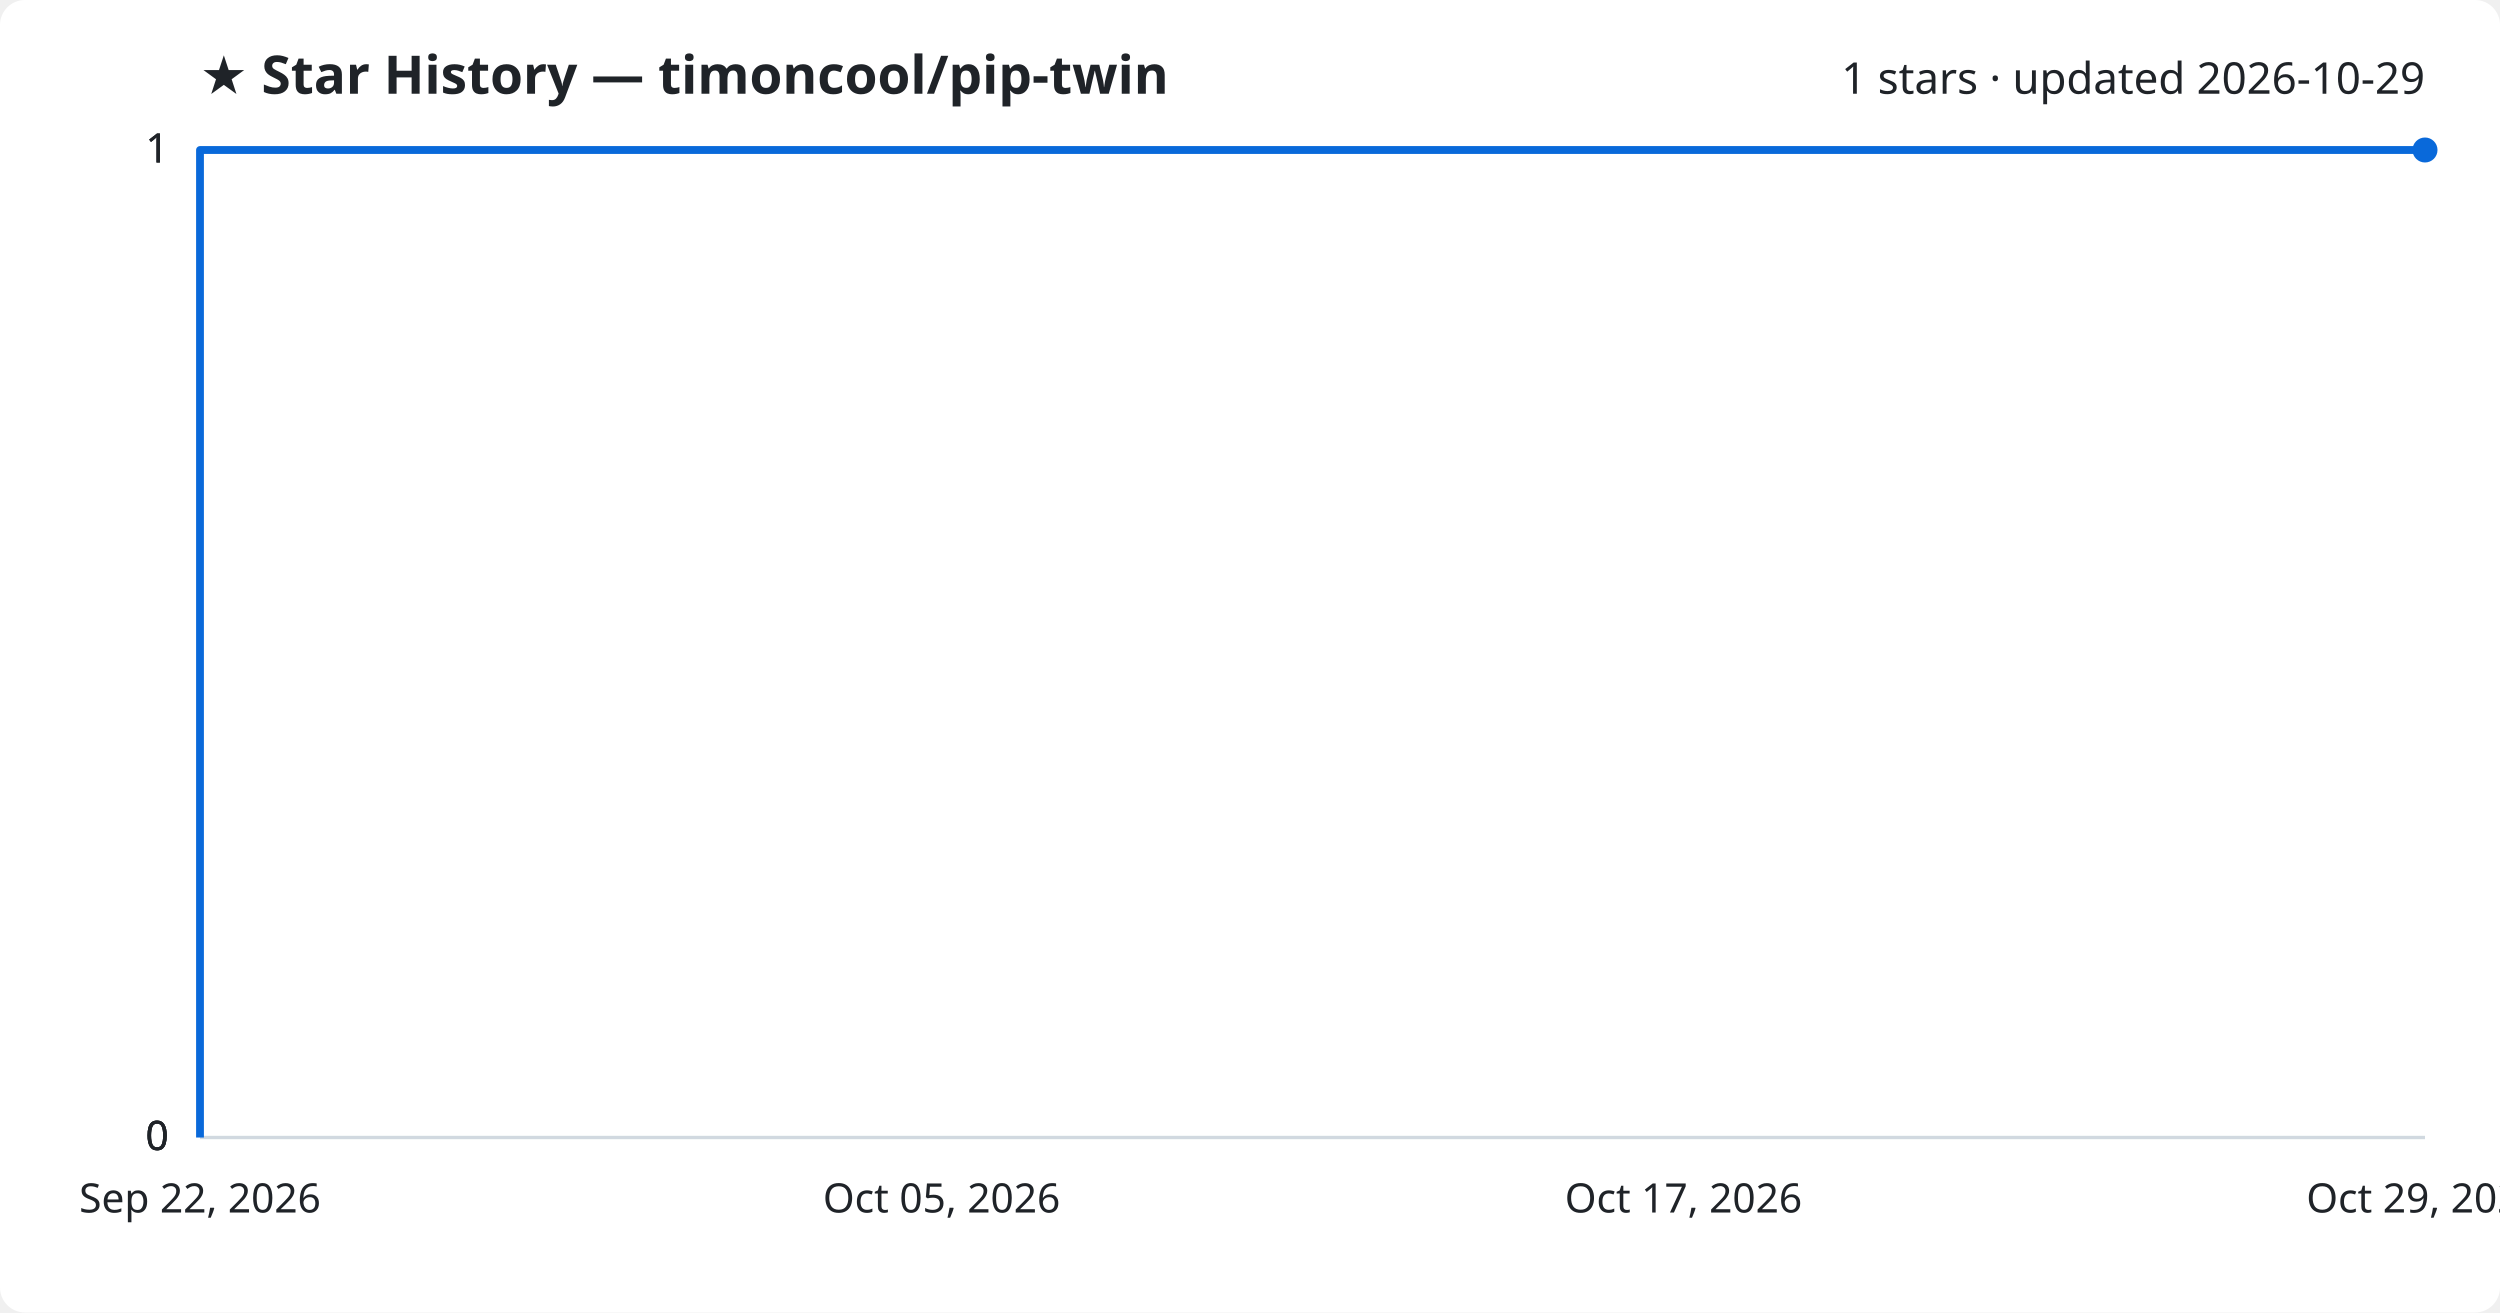
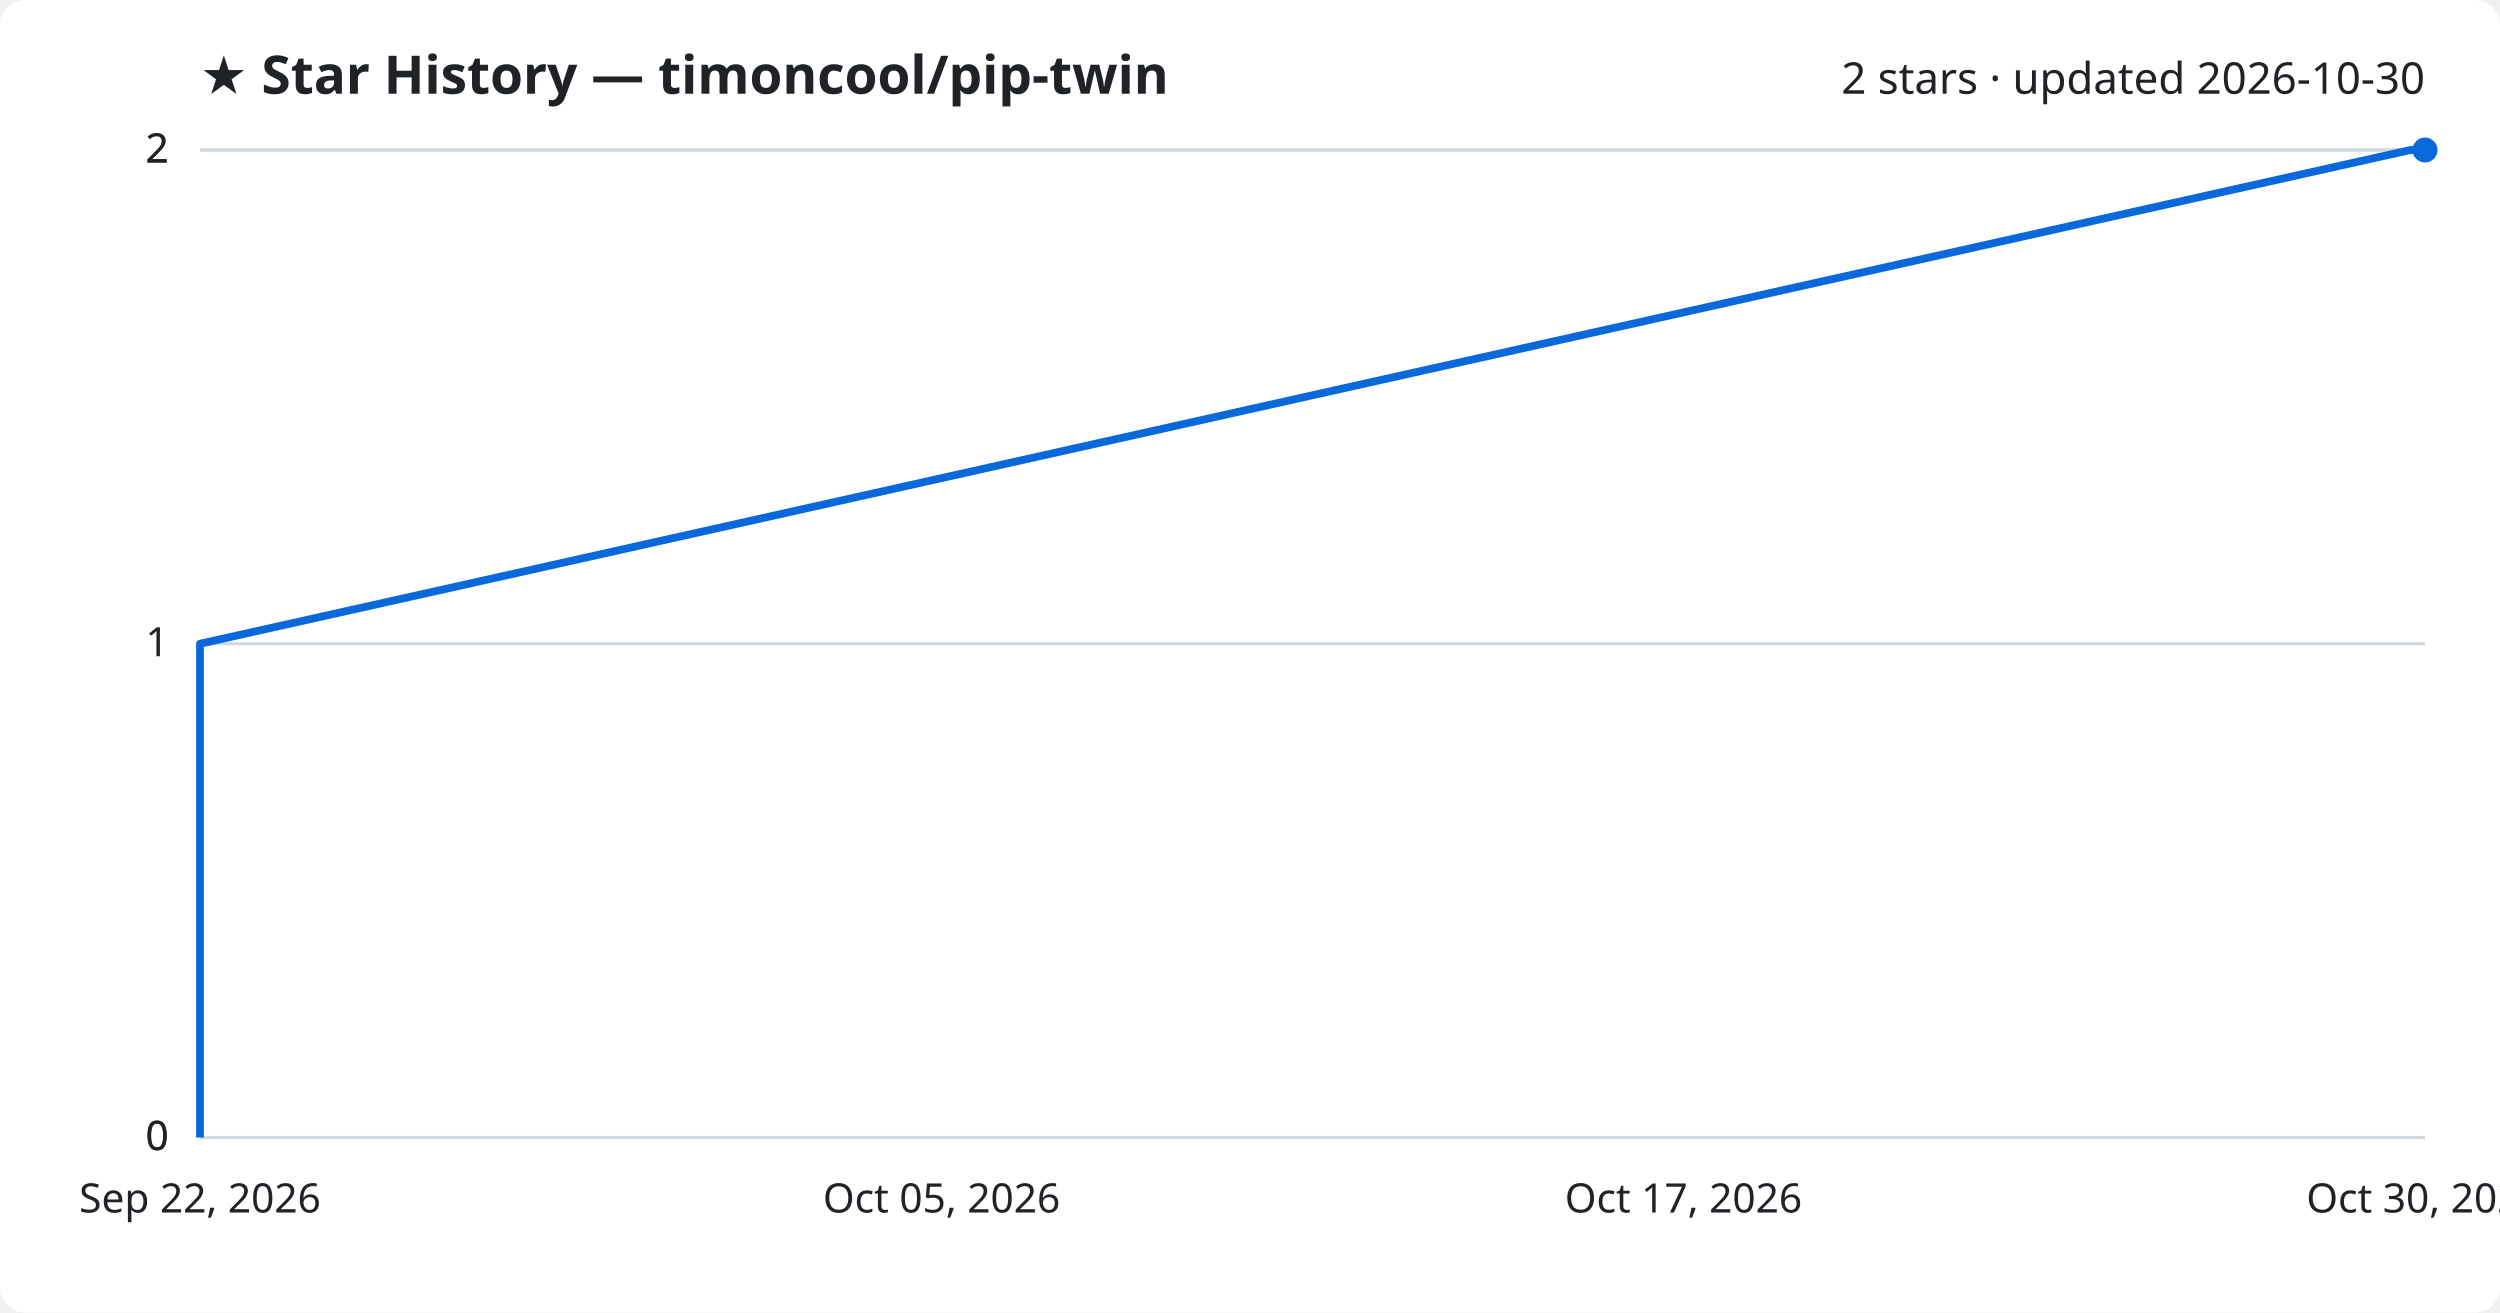
<svg xmlns="http://www.w3.org/2000/svg" viewBox="0 0 800 420" font-family="Segoe UI, sans-serif">
  <rect width="800" height="420" fill="#ffffff" rx="8" />
  <text x="64" y="30" fill="#1f2328" font-size="17" font-weight="700">★ Star History — timoncool/pip-twin</text>
-   <text x="776" y="30" fill="#1f2328" font-size="14" text-anchor="end">1 stars · updated 2026-10-29</text>
+   <text x="776" y="30" fill="#1f2328" font-size="14" text-anchor="end">2 stars · updated 2026-10-30</text>
  <line x1="64" y1="364.0" x2="776" y2="364.0" stroke="#d1d9e0" stroke-width="1" />
  <text x="54" y="368.0" fill="#1f2328" font-size="13" text-anchor="end">0</text>
  <line x1="64" y1="364.0" x2="776" y2="364.0" stroke="#d1d9e0" stroke-width="1" />
  <text x="54" y="368.0" fill="#1f2328" font-size="13" text-anchor="end">0</text>
-   <line x1="64" y1="364.0" x2="776" y2="364.0" stroke="#d1d9e0" stroke-width="1" />
-   <text x="54" y="368.0" fill="#1f2328" font-size="13" text-anchor="end">0</text>
+   <line x1="64" y1="206.0" x2="776" y2="206.0" stroke="#d1d9e0" stroke-width="1" />
+   <text x="54" y="210.0" fill="#1f2328" font-size="13" text-anchor="end">1</text>
  <line x1="64" y1="48.0" x2="776" y2="48.0" stroke="#d1d9e0" stroke-width="1" />
-   <text x="54" y="52.0" fill="#1f2328" font-size="13" text-anchor="end">1</text>
+   <text x="54" y="52.0" fill="#1f2328" font-size="13" text-anchor="end">2</text>
  <line x1="64" y1="48.0" x2="776" y2="48.0" stroke="#d1d9e0" stroke-width="1" />
-   <text x="54" y="52.0" fill="#1f2328" font-size="13" text-anchor="end">1</text>
-   <path d="M64.0,364.0 L64.0,48.0 L776.0,48.0" fill="none" stroke="#0969da" stroke-width="2.5" stroke-linejoin="round" />
+   <text x="54" y="52.0" fill="#1f2328" font-size="13" text-anchor="end">2</text>
+   <path d="M64.0,364.0 L64.0,206.0 L771.3,48.0 L776.0,48.0" fill="none" stroke="#0969da" stroke-width="2.5" stroke-linejoin="round" />
  <circle cx="776.0" cy="48.0" r="4" fill="#0969da" />
  <text x="64.0" y="388" fill="#1f2328" font-size="13" text-anchor="middle">Sep 22, 2026</text>
  <text x="301.3" y="388" fill="#1f2328" font-size="13" text-anchor="middle">Oct 05, 2026</text>
  <text x="538.7" y="388" fill="#1f2328" font-size="13" text-anchor="middle">Oct 17, 2026</text>
-   <text x="776.0" y="388" fill="#1f2328" font-size="13" text-anchor="middle">Oct 29, 2026</text>
+   <text x="776.0" y="388" fill="#1f2328" font-size="13" text-anchor="middle">Oct 30, 2026</text>
</svg>
